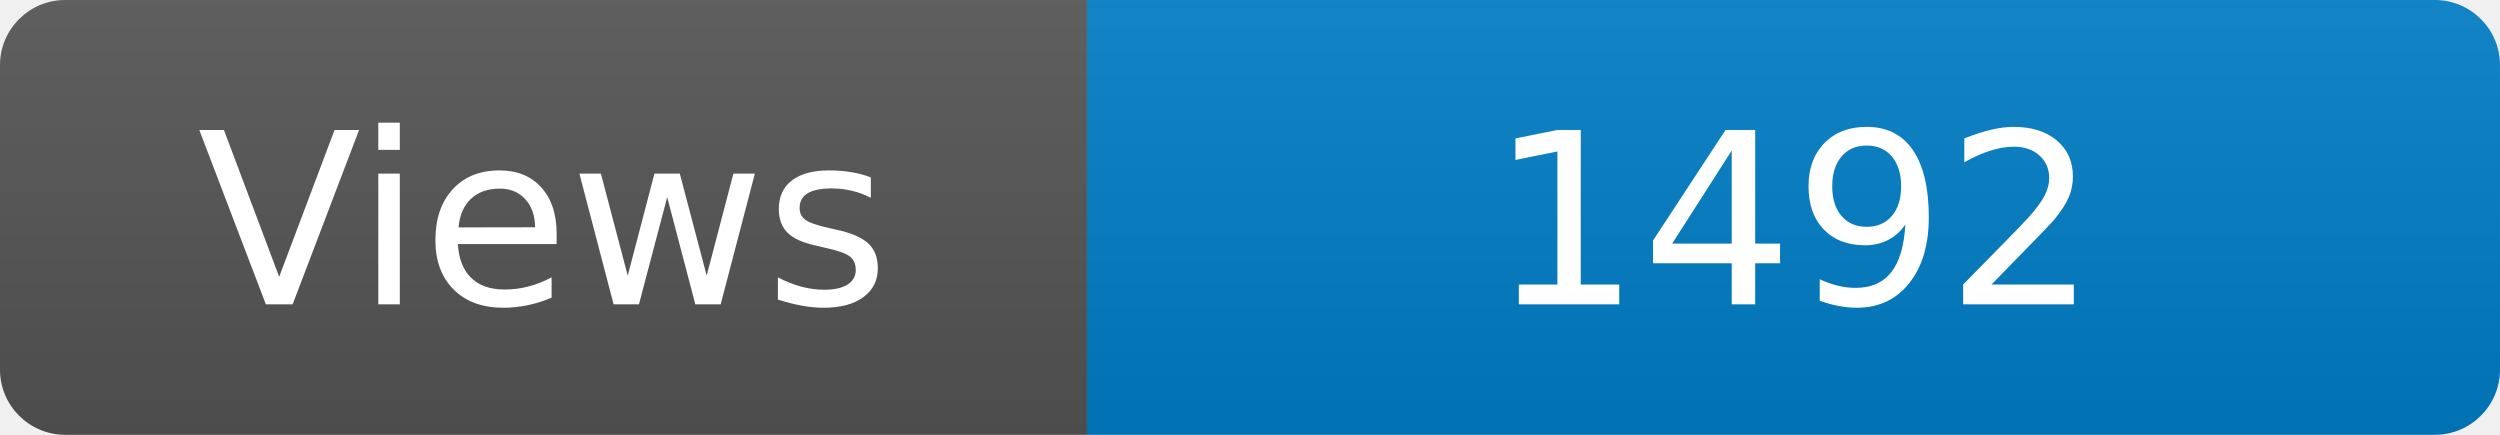
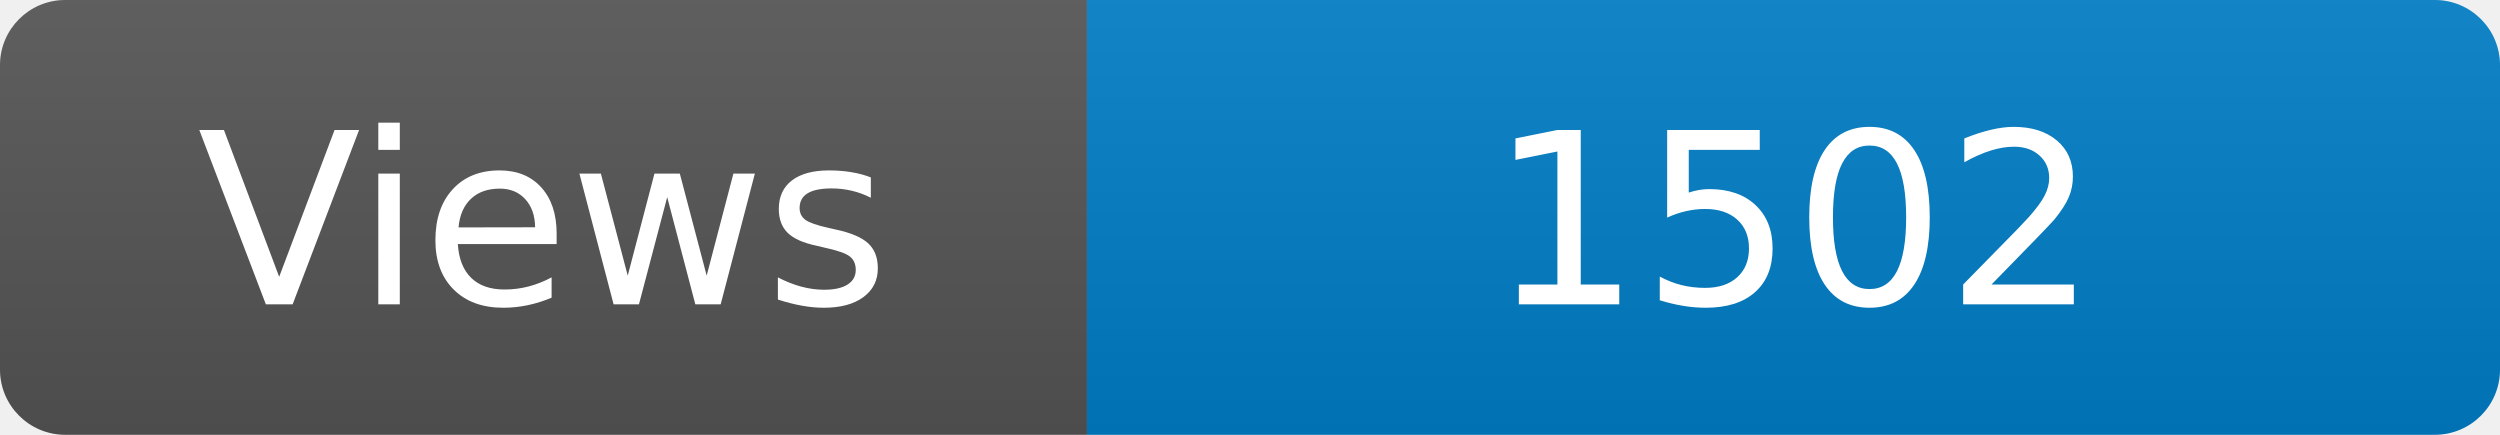
<svg xmlns="http://www.w3.org/2000/svg" width="115" height="20" role="img" aria-label="Maintained?: yes">
  <linearGradient id="s" x2="0" y2="100%">
    <stop offset="0" stop-color="#bbb" stop-opacity=".1" />
    <stop offset="1" stop-opacity=".1" />
  </linearGradient>
  <clipPath id="r">
    <rect width="115" height="20" rx="3" fill="#fff" />
  </clipPath>
  <g clip-path="url(#r)">
    <rect width="50" height="20" fill="#555" />
    <rect x="50" width="160" height="20" fill="#007ec6" />
    <rect width="115" height="20" fill="url(#s)" />
  </g>
  <g fill="#fff" text-anchor="middle" font-family="Verdana,Geneva,DejaVu Sans,sans-serif" font-size="110">
    <text x="250" y="140" transform="scale(.1)" fill="#fff">Views</text>
-     <text x="825" y="140" transform="scale(.1)" fill="#fff">1492</text>
+     <text x="825" y="140" transform="scale(.1)" fill="#fff">1502</text>
  </g>
</svg>
